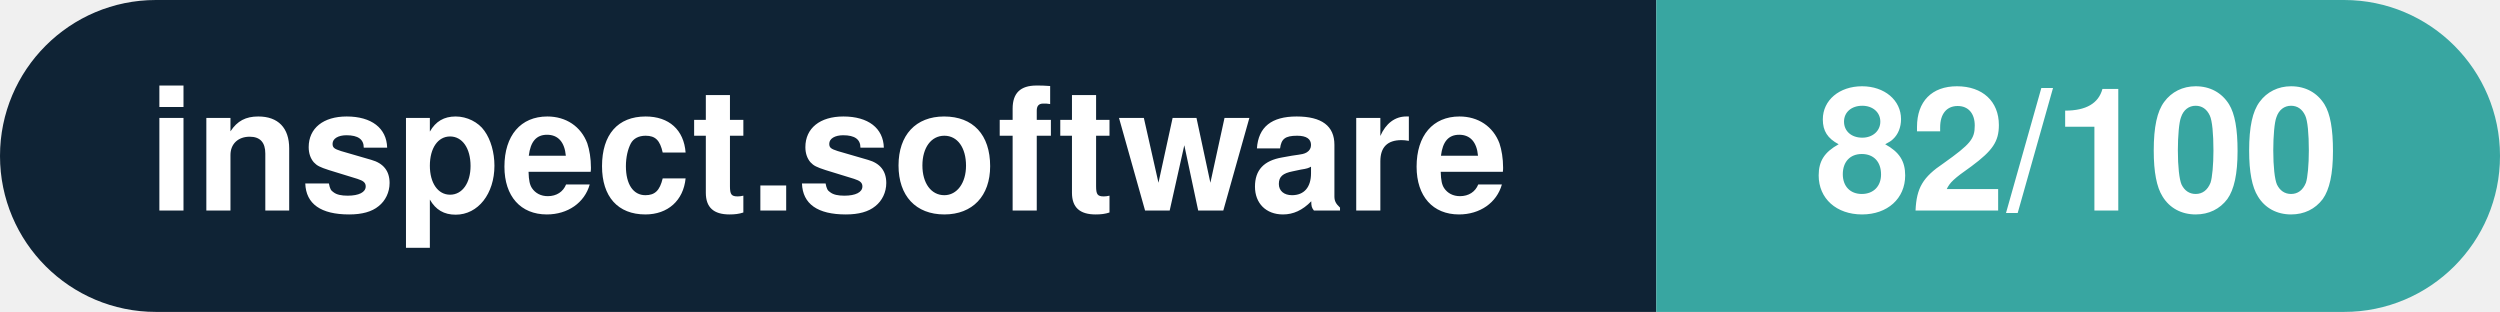
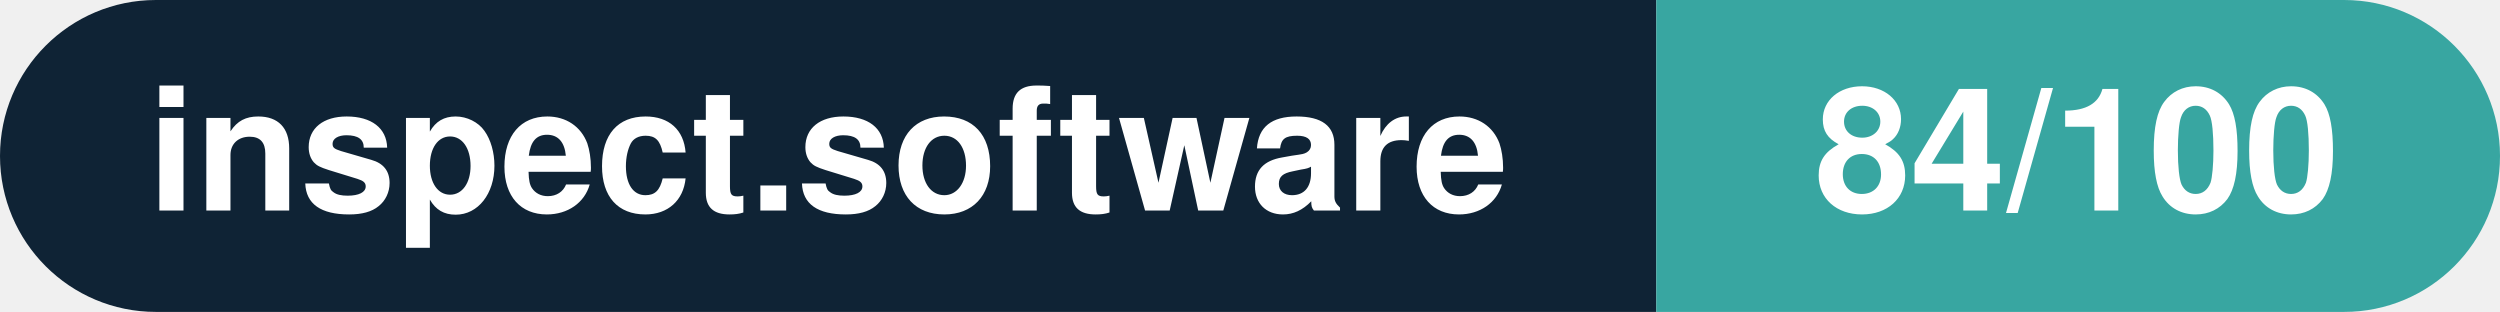
- <svg xmlns="http://www.w3.org/2000/svg" width="160.3" height="20" viewBox="0 0 160.3 20" role="img" aria-label="inspect.software: 82/100">
+ <svg xmlns="http://www.w3.org/2000/svg" width="160.3" height="20" viewBox="0 0 160.3 20" role="img" aria-label="inspect.software: 84/100">
  <clipPath id="rnd">
    <rect width="160.3" height="20" rx="10.0" fill="#fff" />
  </clipPath>
  <g clip-path="url(#rnd)">
    <rect width="106.2" height="20" fill="#0f2335" />
    <rect x="106.2" width="54.1" height="20" fill="#38a6a1" />
  </g>
  <g fill="#fff" text-anchor="middle" font-family="Helvetica Neue,Helvetica,Arial,sans-serif" font-size="11">
    <text x="53.1" y="13.5" font-weight="600">inspect.software</text>
-     <text x="133.2" y="13.5" font-weight="700">82/100</text>
+     <text x="133.2" y="13.5" font-weight="700">84/100</text>
  </g>
</svg>
